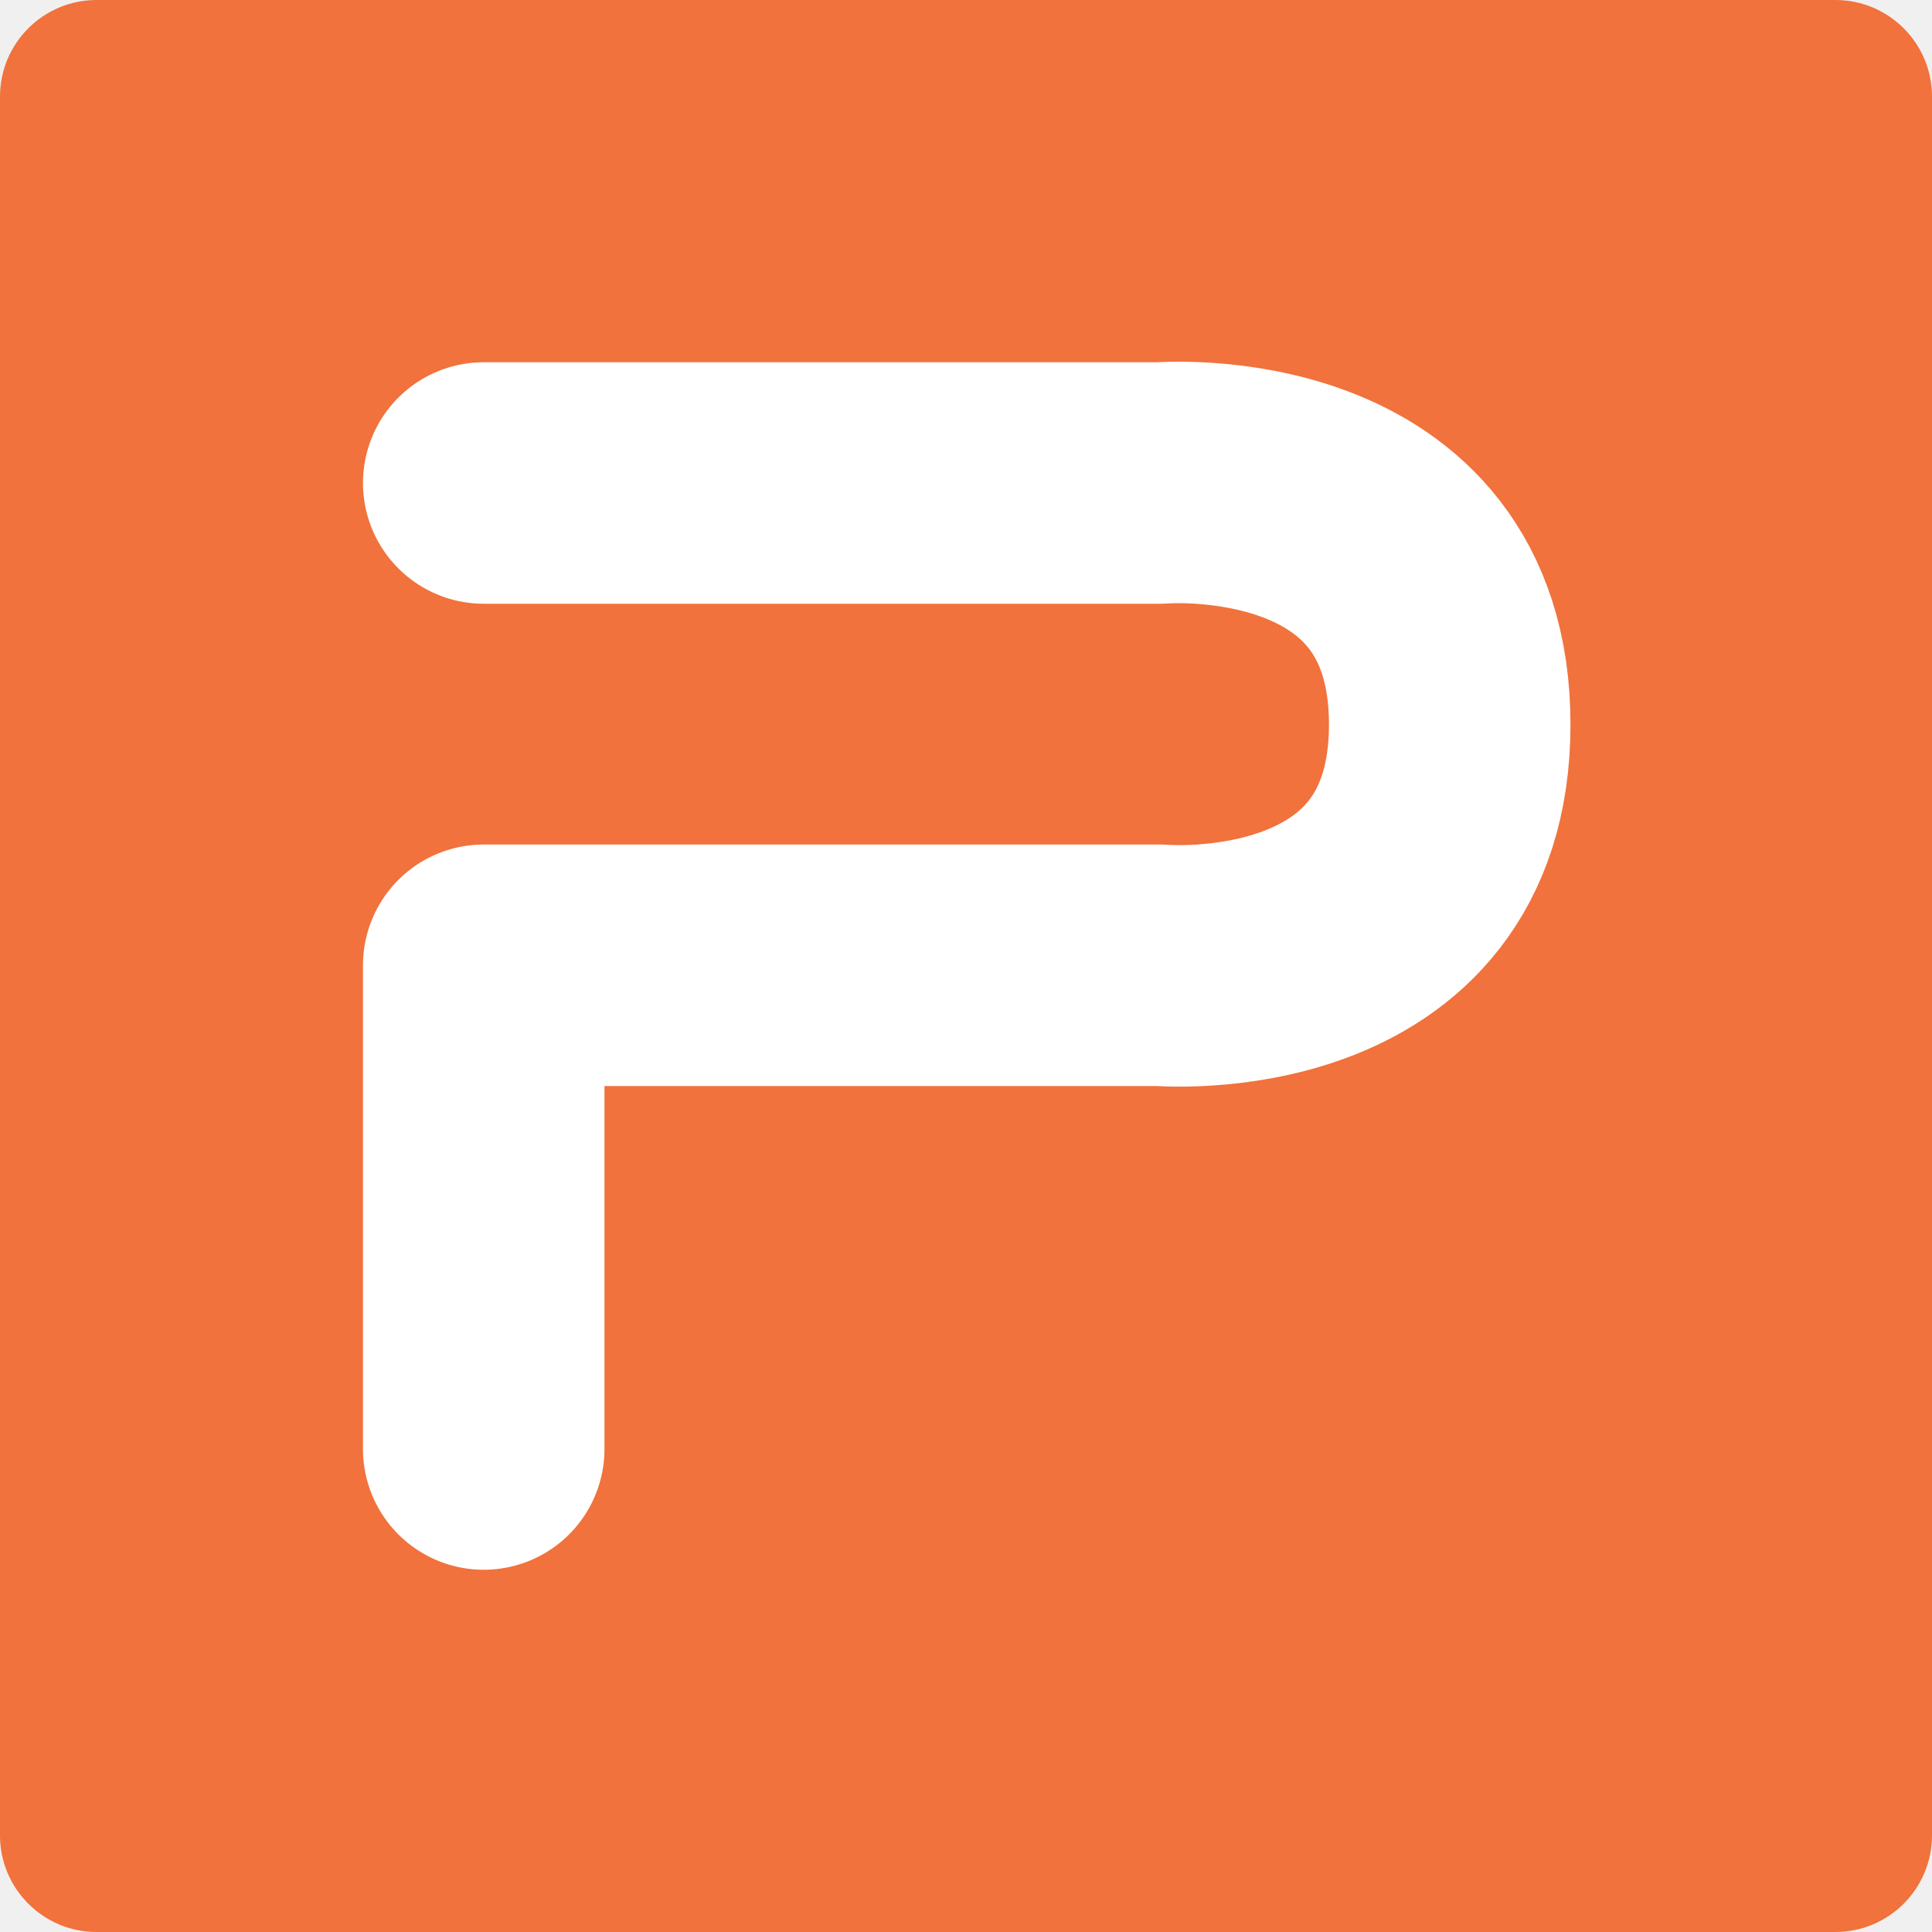
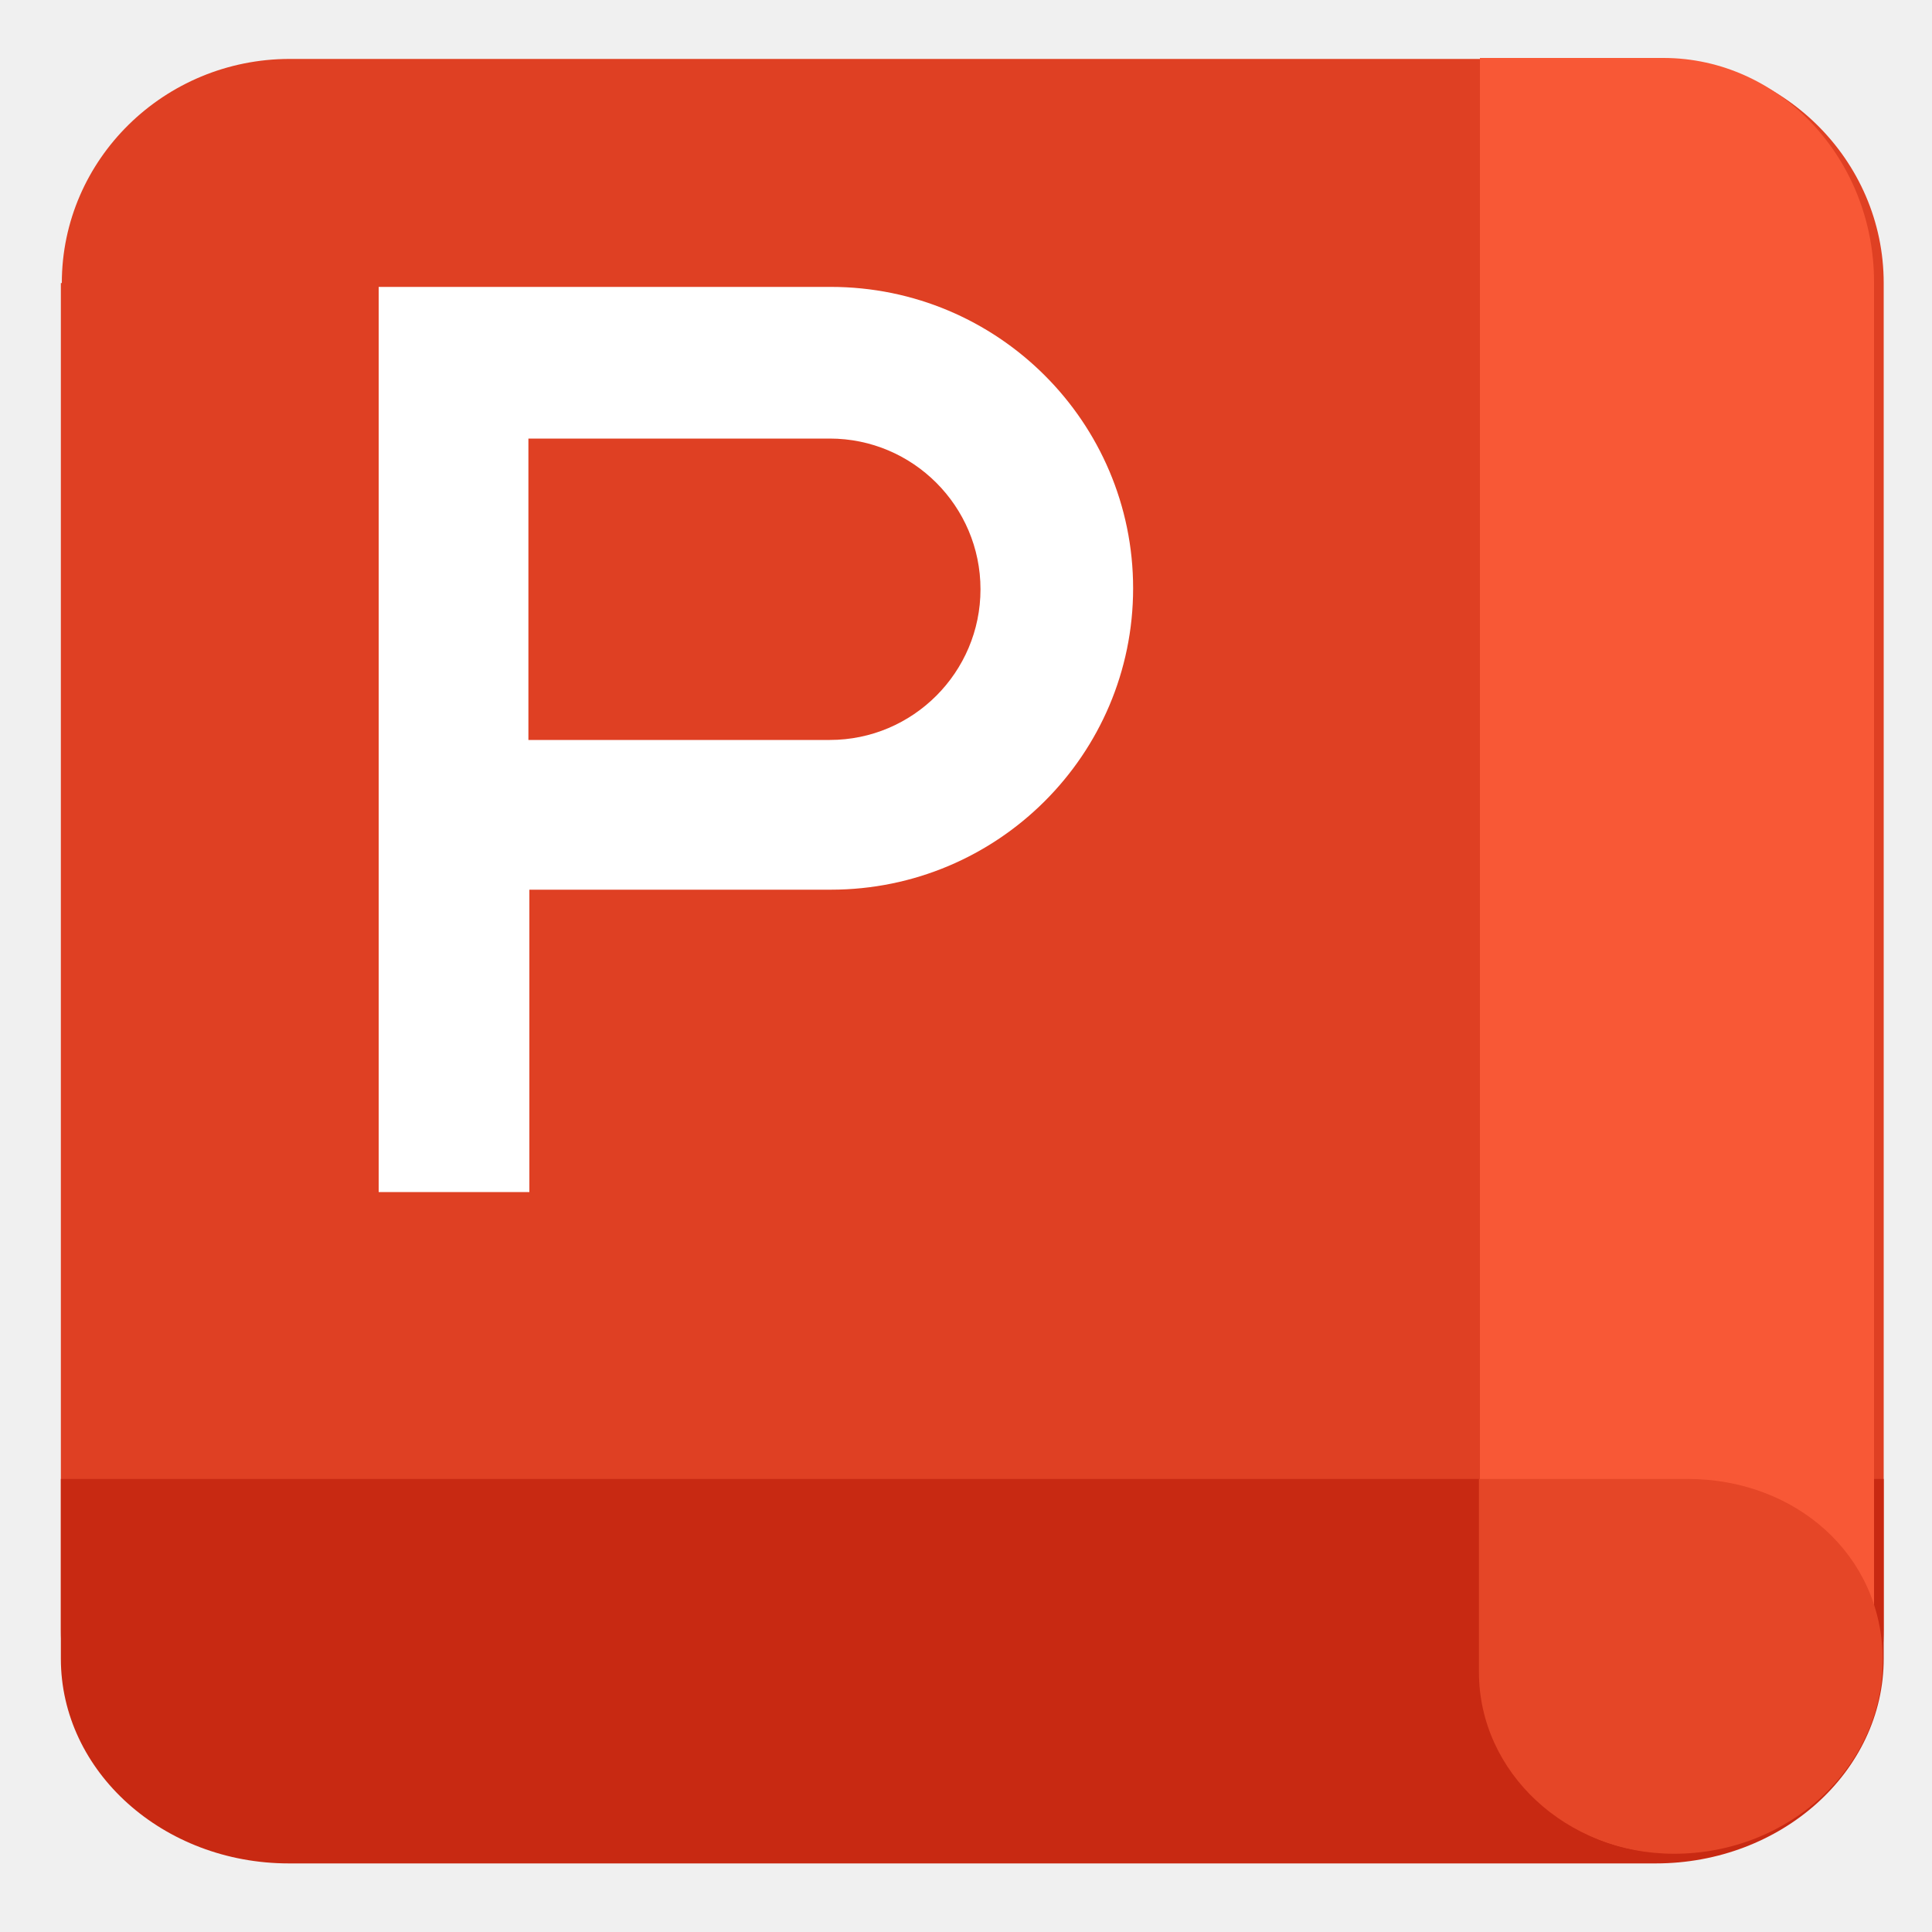
- <svg xmlns="http://www.w3.org/2000/svg" width="16" height="16" version="1">
-   <rect style="fill:#f1723c" width="16" height="16" x="0" y="0" rx=".8" ry=".8" />
-   <path style="fill:none;stroke:#ffffff;stroke-width:2;stroke-linecap:round;stroke-linejoin:round" d="m 4.006,4 h 5.6 c 0,0 2.4,-0.2 2.4,2 0,2.2 -2.4,1.994 -2.4,1.994 h -5.6 V 12" />
+ <svg xmlns="http://www.w3.org/2000/svg" id="_图层_1" data-name="图层_1" version="1.1" viewBox="0 0 200 200" width="16" height="16">
+   <defs>
+     <style>
+       .st0 {
+         fill: #fff;
+       }
+ 
+       .st1 {
+         fill: #f85836;
+       }
+ 
+       .st2 {
+         fill: #c82912;
+       }
+ 
+       .st3 {
+         fill: #e54627;
+       }
+ 
+       .st4 {
+         fill: #df4023;
+       }
+     </style>
+   </defs>
+   <path class="st4" d="M6.4,29.3c0-12.8,10.6-23.2,23.6-23.2h141.4c13,0,23.6,10.4,23.6,23.2v139.4c0,12.8-10.6,23.2-23.6,23.2H29.9c-13,0-23.6-10.4-23.6-23.2V29.3Z" />
+   <path class="st2" d="M6.4,153.1h188.6v18.6c0,11.7-10.6,21.2-23.6,21.2H29.9c-13,0-23.6-9.5-23.6-21.2v-18.6Z" />
+   <path class="st1" d="M172.2,6c12,0,21.8,10.4,21.8,23.2v140.1c0,12.4-9.4,22.5-21.1,22.5s-19.7-9.4-19.7-21.1h0V6h19Z" />
+   <path class="st3" d="M153.1,173.1c0,10.4,9.1,18.8,20.2,18.8h0c11.9,0,21.6-9,21.6-20s-9.1-18.8-20.2-18.8h-21.6v20Z" />
+   <path class="st0" d="M39.1,29.7h46.9c17.3,0,31.3,14,31.3,31.2s-14,31.2-31.3,31.2h-31.2v31.3h-15.6V29.7ZM54.7,76.6h31.2c8.6,0,15.6-7,15.6-15.6s-7-15.6-15.6-15.6h-31.2v31.2Z" />
</svg>
